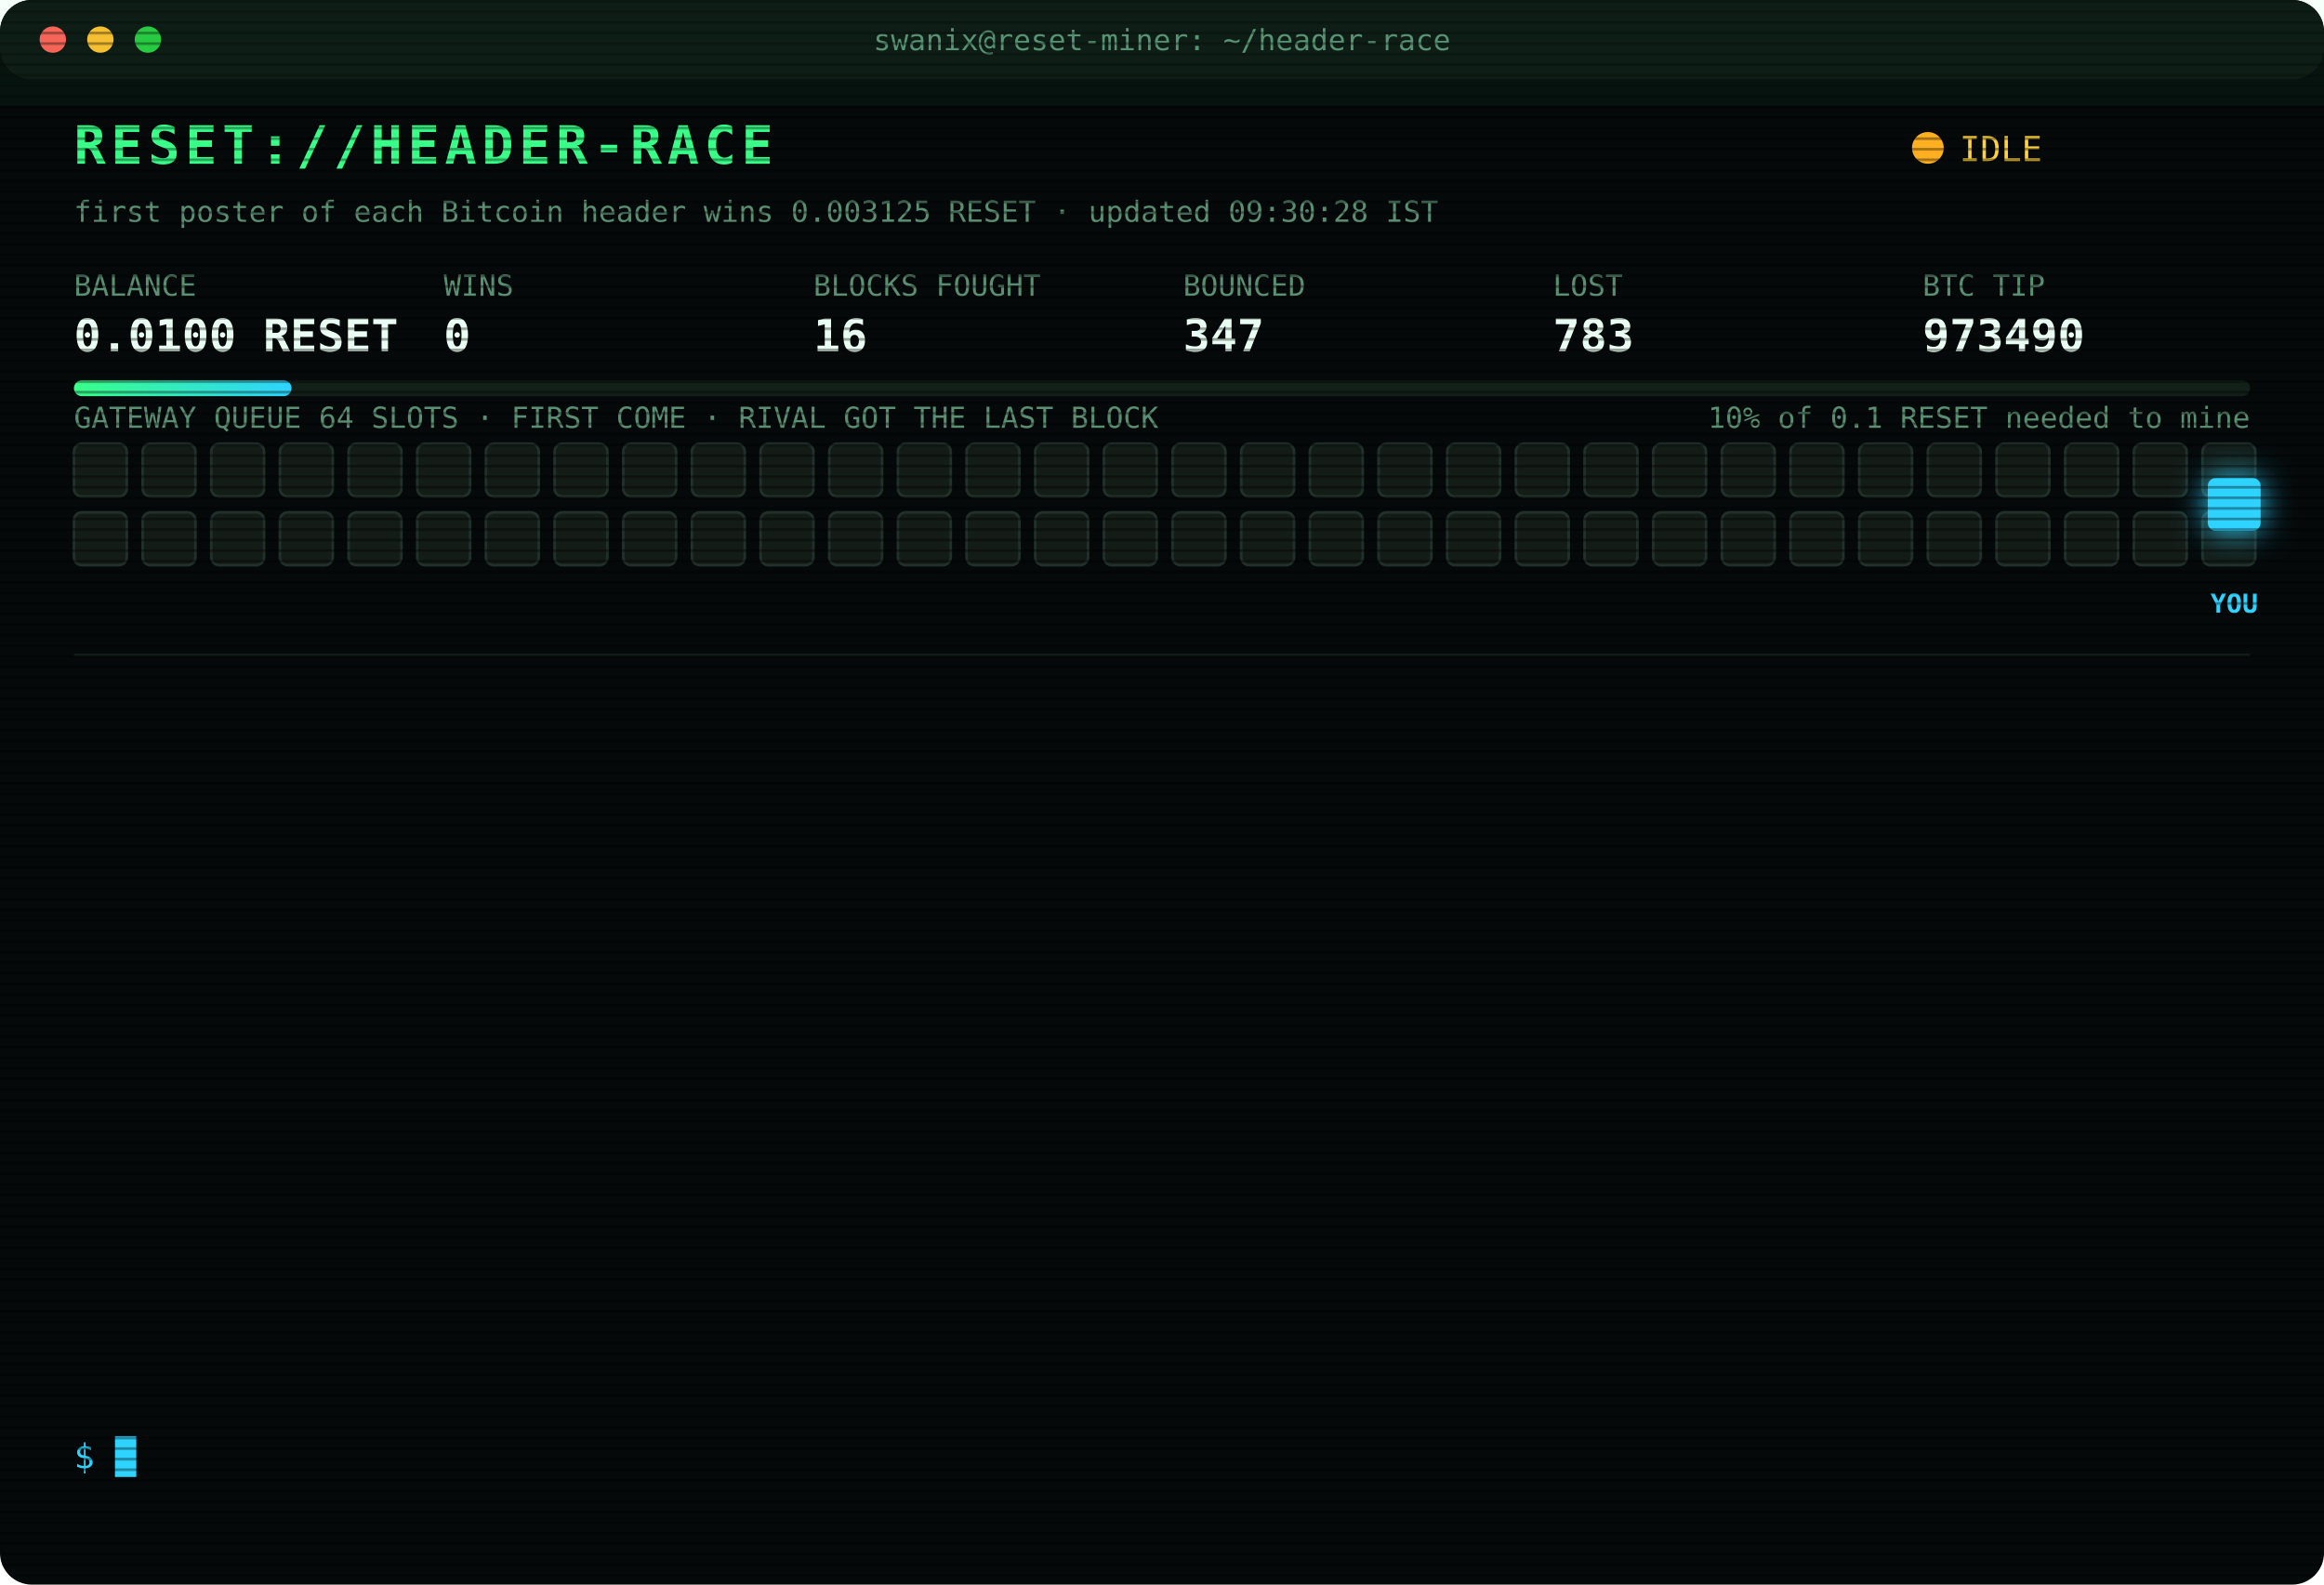
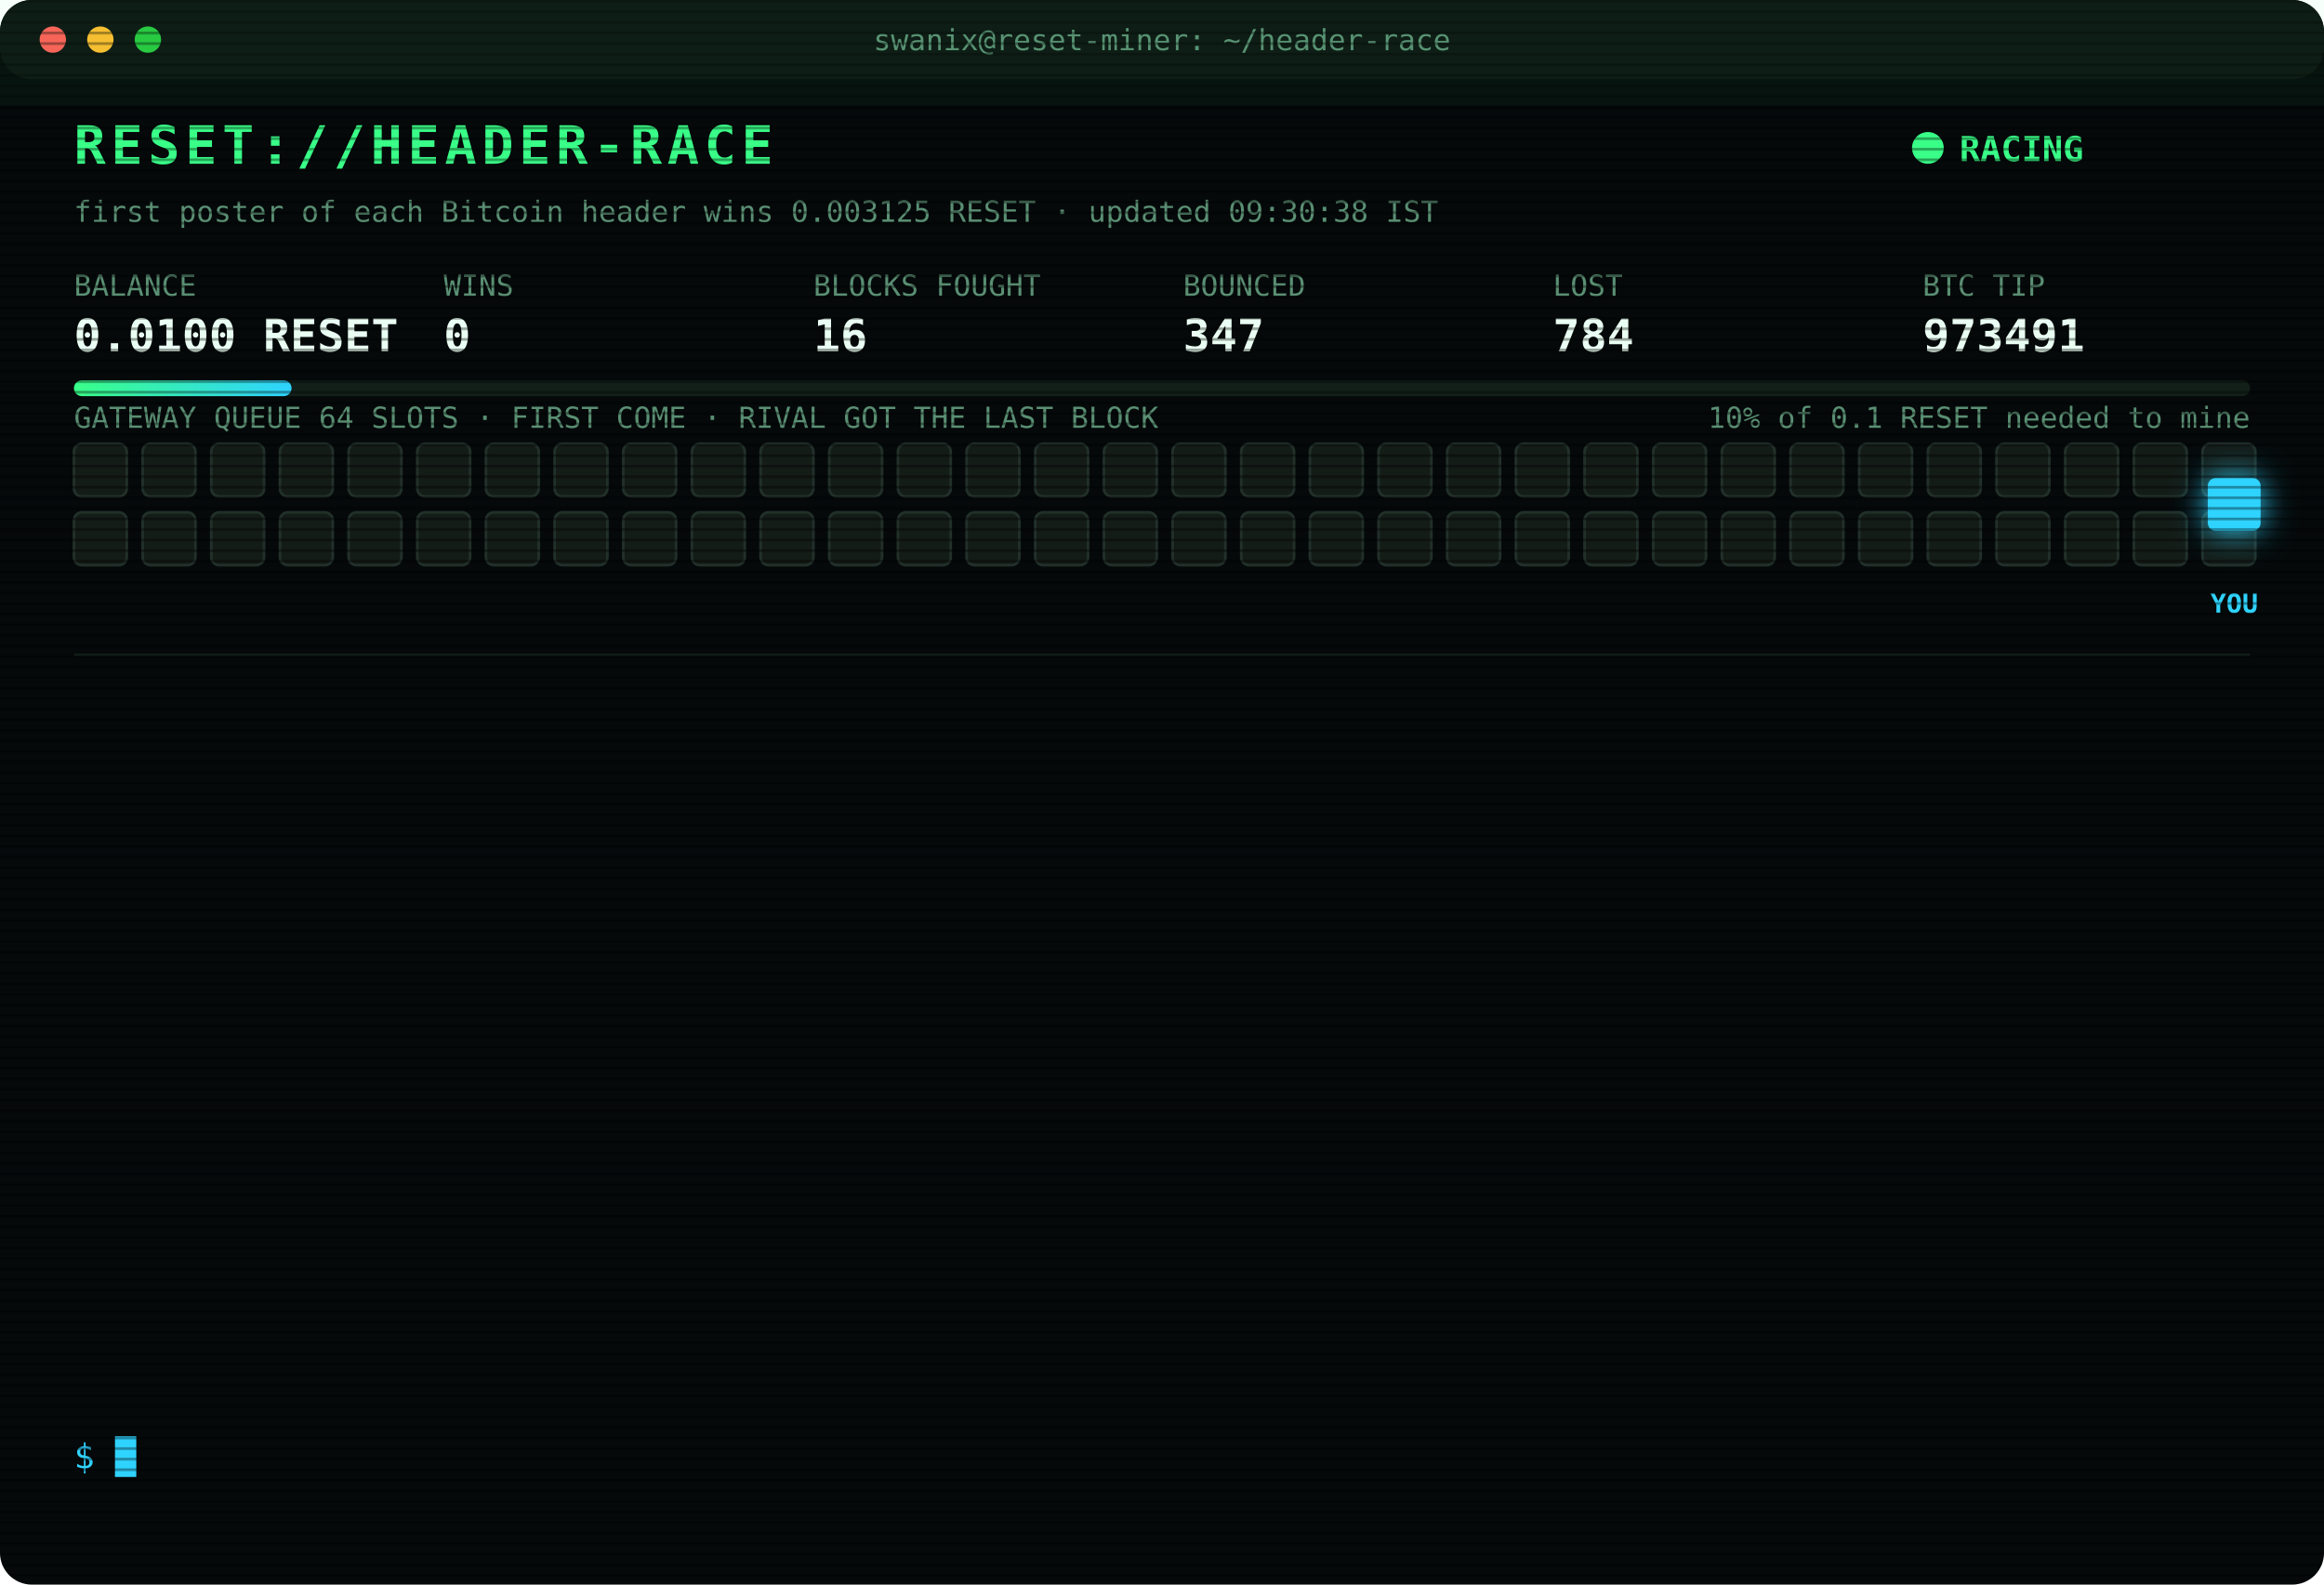
<svg xmlns="http://www.w3.org/2000/svg" width="880" height="600" viewBox="0 0 880 600" font-family="ui-monospace,SFMono-Regular,Menlo,Consolas,monospace">
  <style>
text{font-size:13px;fill:#7CFFB2}
.title{font-size:20px;font-weight:700;fill:#39FF88;letter-spacing:2px;animation:glitch 3s infinite steps(1)}
.sub{fill:#2fd3ff}.k{fill:#5a8f73;font-size:11px}.v{font-size:17px;font-weight:700;fill:#eafff3}
.ts{fill:#3f6b56}.boot{fill:#2fd3ff}.dim{fill:#5a8f73}.bad{fill:#ff4d6d}.warn{fill:#ffd23f}.mag{fill:#ff5cf0}.win{fill:#39FF88;font-weight:700}
.tag{font-size:10px;fill:#2fd3ff;font-weight:700}
.rival{fill:#26332c;stroke:#3c5a49;animation:jam 1.2s infinite alternate}
.idle{fill:#141c18;stroke:#22302a;animation:breathe 4s infinite}
.me{fill:#2fd3ff;filter:drop-shadow(0 0 6px #2fd3ff)}
.hover{animation:nudge 1.1s infinite ease-in-out}.bounce{animation:kick 1.4s infinite}
.ln{opacity:0;animation:in .4s forwards}
.cur{animation:blink 1s infinite steps(1)}
.scan{animation:scan 6s infinite linear}
.led{animation:blink 1.4s infinite}
@keyframes in{from{opacity:0;transform:translateX(-6px)}to{opacity:1;transform:none}}
@keyframes blink{50%{opacity:0}}
@keyframes jam{to{fill:#33463b}}
@keyframes breathe{50%{opacity:.4}}
@keyframes nudge{50%{transform:translateX(-10px)}}
@keyframes kick{0%,100%{transform:none}30%{transform:translateX(-14px)}55%{transform:translateX(10px) translateY(-6px)}}
@keyframes glitch{0%,92%{transform:none}93%{transform:translateX(2px);fill:#ff4d6d}95%{transform:translateX(-2px);fill:#2fd3ff}97%{transform:none}}
@keyframes scan{from{transform:translateY(-40px)}to{transform:translateY(600px)}}
</style>
  <defs>
    <pattern id="sl" width="4" height="4" patternUnits="userSpaceOnUse">
      <rect width="4" height="1" fill="#000" opacity=".35" />
    </pattern>
    <linearGradient id="bar">
      <stop offset="0" stop-color="#39FF88" />
      <stop offset="1" stop-color="#2fd3ff" />
    </linearGradient>
  </defs>
  <rect width="880" height="600" rx="12" fill="#05090a" />
  <rect width="880" height="30" rx="12" fill="#0d1512" />
  <circle cx="20" cy="15" r="5" fill="#ff5f57" />
  <circle cx="38" cy="15" r="5" fill="#febc2e" />
  <circle cx="56" cy="15" r="5" fill="#28c840" />
  <text x="440" y="19" text-anchor="middle" class="k">swanix@reset-miner: ~/header-race</text>
  <text x="28" y="62" class="title">RESET://HEADER-RACE</text>
-   <circle class="led" cx="730" cy="56" r="6" fill="#ffb020" />
-   <text x="742" y="61" class="warn">IDLE</text>
-   <text x="28" y="84" class="k">first poster of each Bitcoin header wins 0.003125 RESET · updated 09:30:28 IST</text>
+   <circle class="led" cx="730" cy="56" r="6" fill="#39FF88" />
+   <text x="742" y="61" class="win">RACING</text>
+   <text x="28" y="84" class="k">first poster of each Bitcoin header wins 0.003125 RESET · updated 09:30:38 IST</text>
  <text x="28" y="112" class="k">BALANCE</text>
  <text x="28" y="133" class="v">0.0100 RESET</text>
  <text x="168" y="112" class="k">WINS</text>
  <text x="168" y="133" class="v">0</text>
  <text x="308" y="112" class="k">BLOCKS FOUGHT</text>
  <text x="308" y="133" class="v">16</text>
  <text x="448" y="112" class="k">BOUNCED</text>
  <text x="448" y="133" class="v">347</text>
  <text x="588" y="112" class="k">LOST</text>
-   <text x="588" y="133" class="v">783</text>
+   <text x="588" y="133" class="v">784</text>
  <text x="728" y="112" class="k">BTC TIP</text>
-   <text x="728" y="133" class="v">973490</text>
+   <text x="728" y="133" class="v">973491</text>
  <rect x="28" y="144" width="824" height="6" rx="3" fill="#13201a" />
  <rect x="28" y="144" width="82.4" height="6" rx="3" fill="url(#bar)" />
  <text x="852" y="162" text-anchor="end" class="k">10% of 0.1 RESET needed to mine</text>
  <text x="28" y="162" class="k">GATEWAY QUEUE 64 SLOTS · FIRST COME · RIVAL GOT THE LAST BLOCK</text>
  <rect class="idle" x="28" y="168" width="20" height="20" rx="3" style="animation-delay:0.00s" />
  <rect class="idle" x="54" y="168" width="20" height="20" rx="3" style="animation-delay:0.05s" />
  <rect class="idle" x="80" y="168" width="20" height="20" rx="3" style="animation-delay:0.10s" />
  <rect class="idle" x="106" y="168" width="20" height="20" rx="3" style="animation-delay:0.15s" />
  <rect class="idle" x="132" y="168" width="20" height="20" rx="3" style="animation-delay:0.20s" />
  <rect class="idle" x="158" y="168" width="20" height="20" rx="3" style="animation-delay:0.25s" />
  <rect class="idle" x="184" y="168" width="20" height="20" rx="3" style="animation-delay:0.30s" />
  <rect class="idle" x="210" y="168" width="20" height="20" rx="3" style="animation-delay:0.35s" />
  <rect class="idle" x="236" y="168" width="20" height="20" rx="3" style="animation-delay:0.40s" />
  <rect class="idle" x="262" y="168" width="20" height="20" rx="3" style="animation-delay:0.45s" />
  <rect class="idle" x="288" y="168" width="20" height="20" rx="3" style="animation-delay:0.50s" />
  <rect class="idle" x="314" y="168" width="20" height="20" rx="3" style="animation-delay:0.55s" />
  <rect class="idle" x="340" y="168" width="20" height="20" rx="3" style="animation-delay:0.60s" />
  <rect class="idle" x="366" y="168" width="20" height="20" rx="3" style="animation-delay:0.65s" />
  <rect class="idle" x="392" y="168" width="20" height="20" rx="3" style="animation-delay:0.70s" />
  <rect class="idle" x="418" y="168" width="20" height="20" rx="3" style="animation-delay:0.75s" />
  <rect class="idle" x="444" y="168" width="20" height="20" rx="3" style="animation-delay:0.80s" />
  <rect class="idle" x="470" y="168" width="20" height="20" rx="3" style="animation-delay:0.85s" />
  <rect class="idle" x="496" y="168" width="20" height="20" rx="3" style="animation-delay:0.90s" />
  <rect class="idle" x="522" y="168" width="20" height="20" rx="3" style="animation-delay:0.95s" />
  <rect class="idle" x="548" y="168" width="20" height="20" rx="3" style="animation-delay:1.00s" />
  <rect class="idle" x="574" y="168" width="20" height="20" rx="3" style="animation-delay:1.05s" />
  <rect class="idle" x="600" y="168" width="20" height="20" rx="3" style="animation-delay:1.10s" />
  <rect class="idle" x="626" y="168" width="20" height="20" rx="3" style="animation-delay:1.15s" />
  <rect class="idle" x="652" y="168" width="20" height="20" rx="3" style="animation-delay:1.20s" />
  <rect class="idle" x="678" y="168" width="20" height="20" rx="3" style="animation-delay:1.25s" />
  <rect class="idle" x="704" y="168" width="20" height="20" rx="3" style="animation-delay:1.30s" />
  <rect class="idle" x="730" y="168" width="20" height="20" rx="3" style="animation-delay:1.35s" />
  <rect class="idle" x="756" y="168" width="20" height="20" rx="3" style="animation-delay:1.40s" />
  <rect class="idle" x="782" y="168" width="20" height="20" rx="3" style="animation-delay:1.45s" />
  <rect class="idle" x="808" y="168" width="20" height="20" rx="3" style="animation-delay:1.50s" />
  <rect class="idle" x="834" y="168" width="20" height="20" rx="3" style="animation-delay:1.55s" />
  <rect class="idle" x="28" y="194" width="20" height="20" rx="3" style="animation-delay:1.60s" />
  <rect class="idle" x="54" y="194" width="20" height="20" rx="3" style="animation-delay:1.65s" />
  <rect class="idle" x="80" y="194" width="20" height="20" rx="3" style="animation-delay:1.70s" />
  <rect class="idle" x="106" y="194" width="20" height="20" rx="3" style="animation-delay:1.75s" />
  <rect class="idle" x="132" y="194" width="20" height="20" rx="3" style="animation-delay:1.80s" />
  <rect class="idle" x="158" y="194" width="20" height="20" rx="3" style="animation-delay:1.85s" />
  <rect class="idle" x="184" y="194" width="20" height="20" rx="3" style="animation-delay:1.90s" />
  <rect class="idle" x="210" y="194" width="20" height="20" rx="3" style="animation-delay:1.95s" />
  <rect class="idle" x="236" y="194" width="20" height="20" rx="3" style="animation-delay:2.00s" />
  <rect class="idle" x="262" y="194" width="20" height="20" rx="3" style="animation-delay:2.05s" />
  <rect class="idle" x="288" y="194" width="20" height="20" rx="3" style="animation-delay:2.10s" />
  <rect class="idle" x="314" y="194" width="20" height="20" rx="3" style="animation-delay:2.15s" />
  <rect class="idle" x="340" y="194" width="20" height="20" rx="3" style="animation-delay:2.20s" />
  <rect class="idle" x="366" y="194" width="20" height="20" rx="3" style="animation-delay:2.25s" />
  <rect class="idle" x="392" y="194" width="20" height="20" rx="3" style="animation-delay:2.30s" />
  <rect class="idle" x="418" y="194" width="20" height="20" rx="3" style="animation-delay:2.35s" />
  <rect class="idle" x="444" y="194" width="20" height="20" rx="3" style="animation-delay:2.40s" />
  <rect class="idle" x="470" y="194" width="20" height="20" rx="3" style="animation-delay:2.45s" />
  <rect class="idle" x="496" y="194" width="20" height="20" rx="3" style="animation-delay:2.50s" />
  <rect class="idle" x="522" y="194" width="20" height="20" rx="3" style="animation-delay:2.55s" />
  <rect class="idle" x="548" y="194" width="20" height="20" rx="3" style="animation-delay:2.60s" />
  <rect class="idle" x="574" y="194" width="20" height="20" rx="3" style="animation-delay:2.65s" />
  <rect class="idle" x="600" y="194" width="20" height="20" rx="3" style="animation-delay:2.70s" />
  <rect class="idle" x="626" y="194" width="20" height="20" rx="3" style="animation-delay:2.75s" />
  <rect class="idle" x="652" y="194" width="20" height="20" rx="3" style="animation-delay:2.80s" />
  <rect class="idle" x="678" y="194" width="20" height="20" rx="3" style="animation-delay:2.85s" />
  <rect class="idle" x="704" y="194" width="20" height="20" rx="3" style="animation-delay:2.90s" />
  <rect class="idle" x="730" y="194" width="20" height="20" rx="3" style="animation-delay:2.95s" />
  <rect class="idle" x="756" y="194" width="20" height="20" rx="3" style="animation-delay:3.00s" />
  <rect class="idle" x="782" y="194" width="20" height="20" rx="3" style="animation-delay:3.05s" />
  <rect class="idle" x="808" y="194" width="20" height="20" rx="3" style="animation-delay:3.10s" />
  <rect class="idle" x="834" y="194" width="20" height="20" rx="3" style="animation-delay:3.15s" />
  <g class="hover">
    <rect class="me" x="836" y="181" width="20" height="20" rx="3" />
    <text class="tag" x="846" y="232" text-anchor="middle">YOU</text>
  </g>
  <line x1="28" x2="852" y1="248" y2="248" stroke="#13201a" />
  <g class="ln" style="animation-delay:0.40s">
-     <text x="28" y="270" class="ts">07:33:39</text>
-     <text x="104" y="270" class="bad">[GATEWAY DOWN] no response · 745ms</text>
+     <text x="28" y="270" class="ts">07:33:40</text>
+     <text x="104" y="270" class="bad">[GATEWAY DOWN] no response · 741ms</text>
  </g>
  <g class="ln" style="animation-delay:0.65s">
-     <text x="28" y="292" class="ts">07:33:40</text>
-     <text x="104" y="292" class="bad">[GATEWAY DOWN] no response · 741ms</text>
+     <text x="28" y="292" class="ts">07:33:41</text>
+     <text x="104" y="292" class="bad">[GATEWAY DOWN] no response · 527ms</text>
  </g>
  <g class="ln" style="animation-delay:0.90s">
-     <text x="28" y="314" class="ts">07:33:41</text>
-     <text x="104" y="314" class="bad">[GATEWAY DOWN] no response · 527ms</text>
+     <text x="28" y="314" class="ts">07:33:42</text>
+     <text x="104" y="314" class="bad">[GATEWAY DOWN] no response · 735ms</text>
  </g>
  <g class="ln" style="animation-delay:1.15s">
-     <text x="28" y="336" class="ts">07:33:42</text>
-     <text x="104" y="336" class="bad">[GATEWAY DOWN] no response · 735ms</text>
+     <text x="28" y="336" class="ts">07:33:46</text>
+     <text x="104" y="336" class="bad">[LOST] #973482 taken by a rival miner</text>
  </g>
  <g class="ln" style="animation-delay:1.40s">
-     <text x="28" y="358" class="ts">07:33:46</text>
-     <text x="104" y="358" class="bad">[LOST] #973482 taken by a rival miner</text>
+     <text x="28" y="358" class="ts">07:34:42</text>
+     <text x="104" y="358" class="bad">[LOST] #973483 taken by a rival miner</text>
  </g>
  <g class="ln" style="animation-delay:1.65s">
-     <text x="28" y="380" class="ts">07:34:42</text>
-     <text x="104" y="380" class="bad">[LOST] #973483 taken by a rival miner</text>
+     <text x="28" y="380" class="ts">07:39:56</text>
+     <text x="104" y="380" class="bad">[LOST] #973485 taken by a rival miner</text>
  </g>
  <g class="ln" style="animation-delay:1.90s">
-     <text x="28" y="402" class="ts">07:39:56</text>
-     <text x="104" y="402" class="bad">[LOST] #973485 taken by a rival miner</text>
+     <text x="28" y="402" class="ts">07:55:46</text>
+     <text x="104" y="402" class="dim">[STINT END] calls 795 · wins 0</text>
  </g>
  <g class="ln" style="animation-delay:2.15s">
-     <text x="28" y="424" class="ts">07:55:46</text>
-     <text x="104" y="424" class="dim">[STINT END] calls 795 · wins 0</text>
+     <text x="28" y="424" class="ts">08:00:27</text>
+     <text x="104" y="424" class="boot">[BOOT] racer v3 online · 3 feeds · stint 340m</text>
  </g>
  <g class="ln" style="animation-delay:2.40s">
-     <text x="28" y="446" class="ts">08:00:27</text>
-     <text x="104" y="446" class="boot">[BOOT] racer v3 online · 3 feeds · stint 340m</text>
+     <text x="28" y="446" class="ts">08:16:21</text>
+     <text x="104" y="446" class="bad">[LOST] #973487 taken by a rival miner</text>
  </g>
  <g class="ln" style="animation-delay:2.65s">
-     <text x="28" y="468" class="ts">08:16:21</text>
-     <text x="104" y="468" class="bad">[LOST] #973487 taken by a rival miner</text>
+     <text x="28" y="468" class="ts">08:35:53</text>
+     <text x="104" y="468" class="bad">[LOST] #973488 taken by a rival miner</text>
  </g>
  <g class="ln" style="animation-delay:2.90s">
-     <text x="28" y="490" class="ts">08:35:53</text>
-     <text x="104" y="490" class="bad">[LOST] #973488 taken by a rival miner</text>
+     <text x="28" y="490" class="ts">08:40:43</text>
+     <text x="104" y="490" class="bad">[LOST] #973489 taken by a rival miner</text>
  </g>
  <g class="ln" style="animation-delay:3.15s">
-     <text x="28" y="512" class="ts">08:40:43</text>
-     <text x="104" y="512" class="bad">[LOST] #973489 taken by a rival miner</text>
+     <text x="28" y="512" class="ts">08:55:01</text>
+     <text x="104" y="512" class="bad">[LOST] #973490 taken by a rival miner</text>
  </g>
  <g class="ln" style="animation-delay:3.40s">
-     <text x="28" y="534" class="ts">08:55:01</text>
-     <text x="104" y="534" class="bad">[LOST] #973490 taken by a rival miner</text>
+     <text x="28" y="534" class="ts">09:30:38</text>
+     <text x="104" y="534" class="bad">[LOST] #973491 taken by a rival miner</text>
  </g>
  <text x="28" y="556" class="sub">$ <tspan class="cur">█</tspan>
  </text>
  <rect width="880" height="600" rx="12" fill="url(#sl)" pointer-events="none" />
  <rect class="scan" width="880" height="40" fill="#39FF88" opacity=".04" />
</svg>
